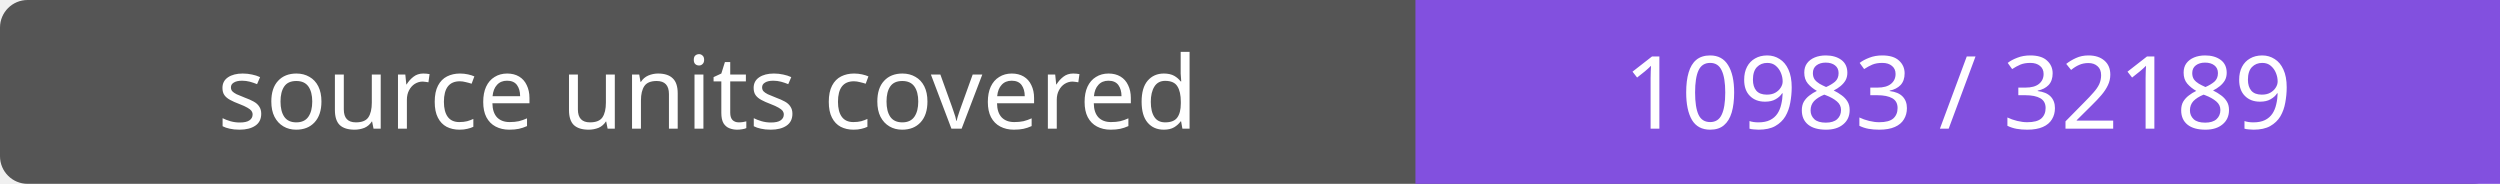
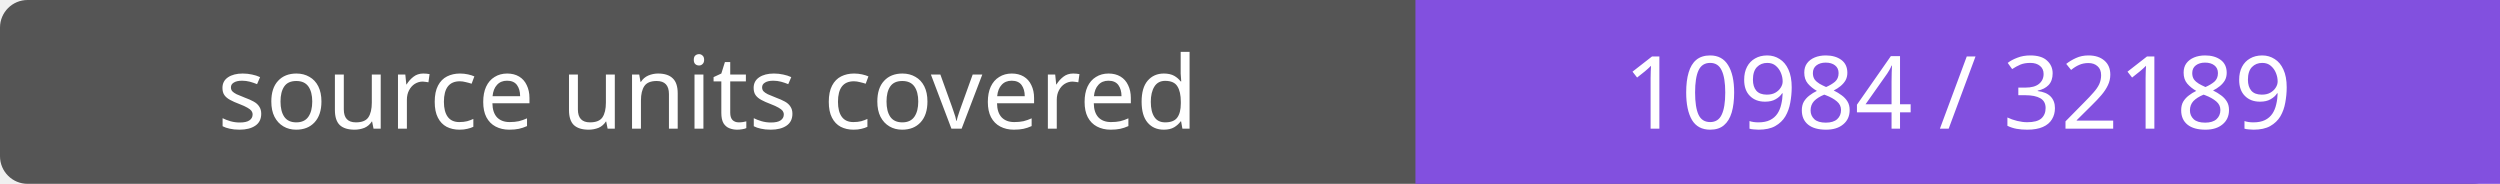
- <svg xmlns="http://www.w3.org/2000/svg" width="272" height="20" role="img" aria-label="source units covered: 10983 / 32189">
+ <svg xmlns="http://www.w3.org/2000/svg" width="272" height="20" role="img" aria-label="source units covered: 10984 / 32189">
  <rect width="272" height="20" rx="3" fill="#555" />
  <path fill="#8250df" d="M154 0h118v20H154z" />
  <g fill="#fff" text-anchor="middle" font-family="Verdana,sans-serif" font-size="11">
    <text x="77.0" y="14">source units covered</text>
-     <text x="213.0" y="14">10983 / 32189</text>
+     <text x="213.0" y="14">10984 / 32189</text>
  </g>
</svg>
